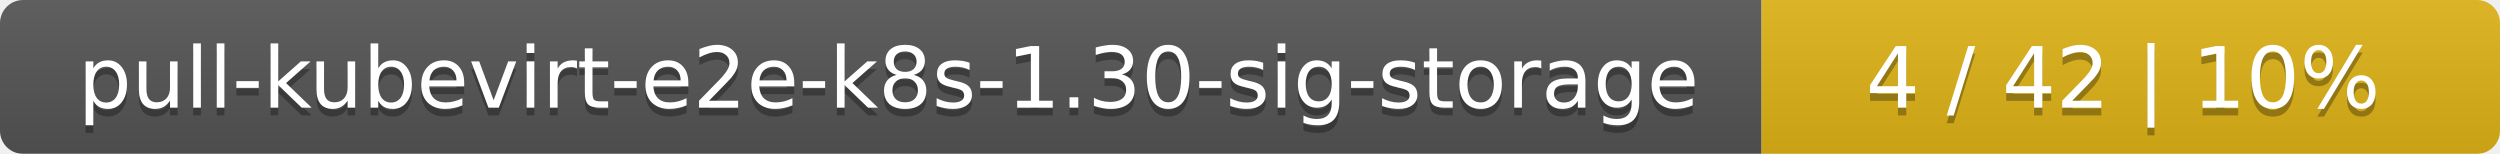
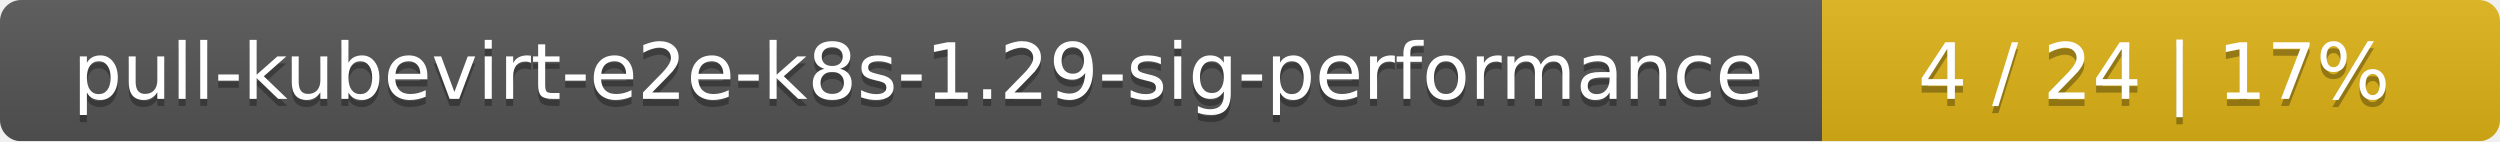
- <svg xmlns="http://www.w3.org/2000/svg" width="325" height="20">
+ <svg xmlns="http://www.w3.org/2000/svg" width="354" height="20">
  <linearGradient id="smooth" x2="0" y2="100%">
    <stop offset="0" stop-color="#bbb" stop-opacity=".1" />
    <stop offset="1" stop-opacity=".1" />
  </linearGradient>
  <mask id="round">
-     <rect width="325" height="20" rx="3" fill="#fff" />
+     <rect width="354" height="20" rx="3" fill="#fff" />
  </mask>
  <g mask="url(#round)">
-     <rect width="229" height="20" fill="#555" />
-     <rect x="229" width="96" height="20" fill="#dfb317" />
-     <rect width="325" height="20" fill="url(#smooth)" />
+     <rect width="258" height="20" fill="#555" />
+     <rect x="258" width="96" height="20" fill="#dfb317" />
+     <rect width="354" height="20" fill="url(#smooth)" />
  </g>
  <g fill="#fff" text-anchor="middle" font-family="DejaVu Sans,Verdana,Geneva,sans-serif" font-size="11">
-     <text x="115.5" y="15" fill="#010101" fill-opacity=".3">pull-kubevirt-e2e-k8s-1.30-sig-storage</text>
-     <text x="115.5" y="14">pull-kubevirt-e2e-k8s-1.30-sig-storage</text>
-     <text x="276" y="15" fill="#010101" fill-opacity=".3">4 / 42    |    10%</text>
-     <text x="276" y="14">4 / 42    |    10%</text>
+     <text x="130" y="15" fill="#010101" fill-opacity=".3">pull-kubevirt-e2e-k8s-1.29-sig-performance</text>
+     <text x="130" y="14">pull-kubevirt-e2e-k8s-1.29-sig-performance</text>
+     <text x="305" y="15" fill="#010101" fill-opacity=".3">4 / 24    |    17%</text>
+     <text x="305" y="14">4 / 24    |    17%</text>
  </g>
</svg>
